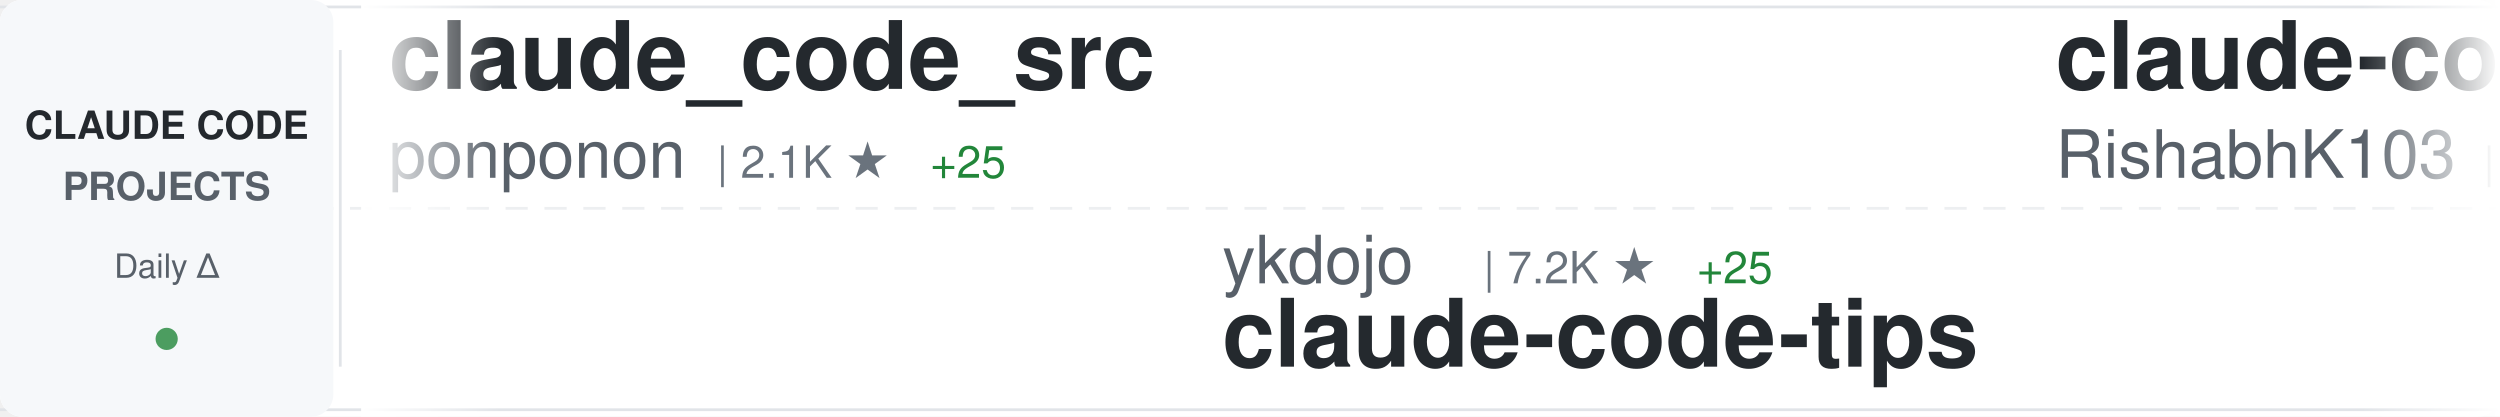
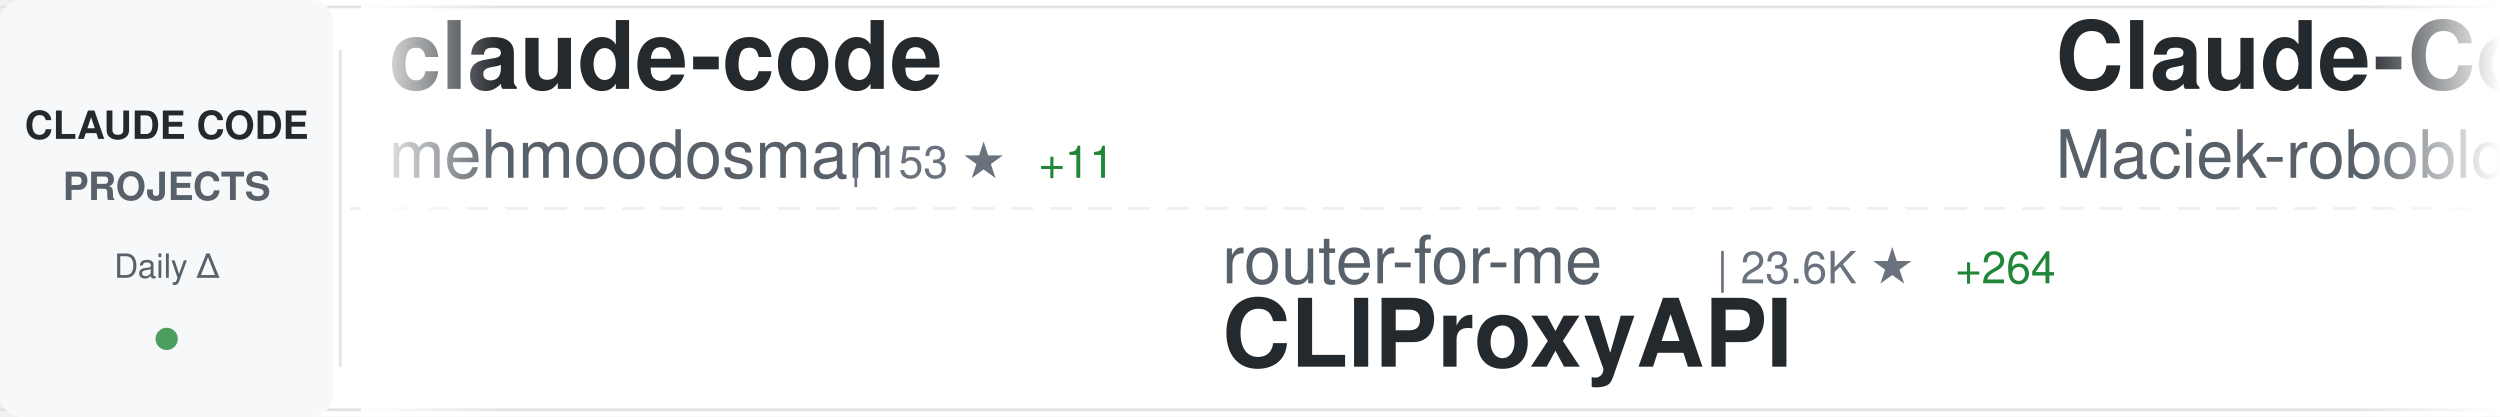
<svg xmlns="http://www.w3.org/2000/svg" width="900" height="150">
  <defs>
    <linearGradient id="awesomeLeftFade" x1="0%" y1="0%" x2="100%" y2="0%">
      <stop offset="0%" style="stop-color:#ffffff;stop-opacity:1" />
      <stop offset="100%" style="stop-color:#ffffff;stop-opacity:0" />
    </linearGradient>
    <linearGradient id="awesomeRightFade" x1="0%" y1="0%" x2="100%" y2="0%">
      <stop offset="0%" style="stop-color:#ffffff;stop-opacity:0" />
      <stop offset="100%" style="stop-color:#ffffff;stop-opacity:1" />
    </linearGradient>
  </defs>
  <rect width="900" height="150" fill="#ffffff" rx="8" />
  <rect x="0" y="2" width="900" height="1" fill="#e1e4e8" />
  <rect x="0" y="147" width="900" height="1" fill="#e1e4e8" />
  <line x1="0" y1="75" x2="900" y2="75" stroke="#e1e4e8" stroke-width="1" stroke-dasharray="8 6" opacity="0.6" />
  <rect x="0" y="0" width="120" height="150" fill="#f6f8fa" rx="8" />
  <text x="60" y="50" font-family="-apple-system, BlinkMacSystemFont, 'Segoe UI', Helvetica, Arial, sans-serif" font-size="14" font-weight="600" fill="#24292e" text-anchor="middle">CLAUDE CODE</text>
  <text x="60" y="72" font-family="-apple-system, BlinkMacSystemFont, 'Segoe UI', Helvetica, Arial, sans-serif" font-size="14" font-weight="600" fill="#586069" text-anchor="middle">PROJECTS</text>
  <text x="60" y="100" font-family="-apple-system, BlinkMacSystemFont, 'Segoe UI', Helvetica, Arial, sans-serif" font-size="12" font-weight="500" fill="#586069" text-anchor="middle">Daily Δ</text>
  <circle cx="60" cy="122" r="4" fill="#22863a" opacity="0.8" />
  <rect x="122" y="18" width="1" height="114" fill="#e1e4e8" />
  <clipPath id="awesomeTickerClip">
    <rect x="130" y="0" width="770" height="150" />
  </clipPath>
  <g clip-path="url(#awesomeTickerClip)">
    <g id="awesomeTickerItems">
      <animateTransform attributeName="transform" attributeType="XML" type="translate" from="0 0" to="-3000 0" dur="54s" repeatCount="indefinite" />
      <g transform="translate(0, 0)">
+         <text x="140" y="32" font-family="-apple-system, BlinkMacSystemFont, 'Segoe UI', Helvetica, Arial, sans-serif" font-size="34" font-weight="600" fill="#24292e">claude-code</text>
+         <text x="140" y="64" font-family="-apple-system, BlinkMacSystemFont, 'Segoe UI', Helvetica, Arial, sans-serif" font-size="24" font-weight="400" fill="#586069">mehmoodosman</text>
+         <text x="306" y="64" font-family="-apple-system, BlinkMacSystemFont, 'Segoe UI', Helvetica, Arial, sans-serif" font-size="16" font-weight="500" fill="#6a737d">| 153 ★</text>
+         <text x="374" y="64" font-family="-apple-system, BlinkMacSystemFont, 'Segoe UI', Helvetica, Arial, sans-serif" font-size="16" font-weight="500" fill="#22863a"> +11</text>
+       </g>
+       <g transform="translate(300, 0)">
+         <text x="140" y="102" font-family="-apple-system, BlinkMacSystemFont, 'Segoe UI', Helvetica, Arial, sans-serif" font-size="24" font-weight="400" fill="#586069">router-for-me</text>
+         <text x="318" y="102" font-family="-apple-system, BlinkMacSystemFont, 'Segoe UI', Helvetica, Arial, sans-serif" font-size="16" font-weight="500" fill="#6a737d">| 23.6K ★</text>
+         <text x="404" y="102" font-family="-apple-system, BlinkMacSystemFont, 'Segoe UI', Helvetica, Arial, sans-serif" font-size="16" font-weight="500" fill="#22863a"> +264</text>
+         <text x="140" y="132" font-family="-apple-system, BlinkMacSystemFont, 'Segoe UI', Helvetica, Arial, sans-serif" font-size="34" font-weight="600" fill="#24292e">CLIProxyAPI</text>
+       </g>
+       <g transform="translate(600, 0)">
+         <text x="140" y="32" font-family="-apple-system, BlinkMacSystemFont, 'Segoe UI', Helvetica, Arial, sans-serif" font-size="34" font-weight="600" fill="#24292e">Claude-Code-Usage-Monito...</text>
+         <text x="140" y="64" font-family="-apple-system, BlinkMacSystemFont, 'Segoe UI', Helvetica, Arial, sans-serif" font-size="24" font-weight="400" fill="#586069">Maciek-roboblog</text>
+         <text x="342" y="64" font-family="-apple-system, BlinkMacSystemFont, 'Segoe UI', Helvetica, Arial, sans-serif" font-size="16" font-weight="500" fill="#6a737d">| 7.4K ★</text>
+         <text x="419" y="64" font-family="-apple-system, BlinkMacSystemFont, 'Segoe UI', Helvetica, Arial, sans-serif" font-size="16" font-weight="500" fill="#22863a"> +23</text>
+       </g>
+       <g transform="translate(900, 0)">
+         <text x="140" y="102" font-family="-apple-system, BlinkMacSystemFont, 'Segoe UI', Helvetica, Arial, sans-serif" font-size="24" font-weight="400" fill="#586069">Hyper66666</text>
+         <text x="282" y="102" font-family="-apple-system, BlinkMacSystemFont, 'Segoe UI', Helvetica, Arial, sans-serif" font-size="16" font-weight="500" fill="#6a737d">| 199 ★</text>
+         <text x="350" y="102" font-family="-apple-system, BlinkMacSystemFont, 'Segoe UI', Helvetica, Arial, sans-serif" font-size="16" font-weight="500" fill="#22863a"> +1</text>
+         <text x="140" y="132" font-family="-apple-system, BlinkMacSystemFont, 'Segoe UI', Helvetica, Arial, sans-serif" font-size="34" font-weight="600" fill="#24292e">claude-code-sourcemap</text>
+       </g>
+       <g transform="translate(1200, 0)">
+         <text x="140" y="32" font-family="-apple-system, BlinkMacSystemFont, 'Segoe UI', Helvetica, Arial, sans-serif" font-size="34" font-weight="600" fill="#24292e">learn-claude-code</text>
+         <text x="140" y="64" font-family="-apple-system, BlinkMacSystemFont, 'Segoe UI', Helvetica, Arial, sans-serif" font-size="24" font-weight="400" fill="#586069">shareAI-lab</text>
+         <text x="294" y="64" font-family="-apple-system, BlinkMacSystemFont, 'Segoe UI', Helvetica, Arial, sans-serif" font-size="16" font-weight="500" fill="#6a737d">| 49.1K ★</text>
+         <text x="380" y="64" font-family="-apple-system, BlinkMacSystemFont, 'Segoe UI', Helvetica, Arial, sans-serif" font-size="16" font-weight="500" fill="#22863a"> +451</text>
+       </g>
+       <g transform="translate(1500, 0)">
+         <text x="140" y="102" font-family="-apple-system, BlinkMacSystemFont, 'Segoe UI', Helvetica, Arial, sans-serif" font-size="24" font-weight="400" fill="#586069">OneRedOak</text>
+         <text x="270" y="102" font-family="-apple-system, BlinkMacSystemFont, 'Segoe UI', Helvetica, Arial, sans-serif" font-size="16" font-weight="500" fill="#6a737d">| 3.8K ★</text>
+         <text x="347" y="102" font-family="-apple-system, BlinkMacSystemFont, 'Segoe UI', Helvetica, Arial, sans-serif" font-size="16" font-weight="500" fill="#22863a"> +3</text>
+         <text x="140" y="132" font-family="-apple-system, BlinkMacSystemFont, 'Segoe UI', Helvetica, Arial, sans-serif" font-size="34" font-weight="600" fill="#24292e">claude-code-workflows</text>
+       </g>
+       <g transform="translate(1800, 0)">
        <text x="140" y="32" font-family="-apple-system, BlinkMacSystemFont, 'Segoe UI', Helvetica, Arial, sans-serif" font-size="34" font-weight="600" fill="#24292e">claude_code_src</text>
        <text x="140" y="64" font-family="-apple-system, BlinkMacSystemFont, 'Segoe UI', Helvetica, Arial, sans-serif" font-size="24" font-weight="400" fill="#586069">ponponon</text>
        <text x="258" y="64" font-family="-apple-system, BlinkMacSystemFont, 'Segoe UI', Helvetica, Arial, sans-serif" font-size="16" font-weight="500" fill="#6a737d">| 2.1K ★</text>
-         <text x="335" y="64" font-family="-apple-system, BlinkMacSystemFont, 'Segoe UI', Helvetica, Arial, sans-serif" font-size="16" font-weight="500" fill="#22863a"> +25</text>
-       </g>
-       <g transform="translate(300, 0)">
-         <text x="140" y="102" font-family="-apple-system, BlinkMacSystemFont, 'Segoe UI', Helvetica, Arial, sans-serif" font-size="24" font-weight="400" fill="#586069">ykdojo</text>
-         <text x="234" y="102" font-family="-apple-system, BlinkMacSystemFont, 'Segoe UI', Helvetica, Arial, sans-serif" font-size="16" font-weight="500" fill="#6a737d">| 7.2K ★</text>
-         <text x="311" y="102" font-family="-apple-system, BlinkMacSystemFont, 'Segoe UI', Helvetica, Arial, sans-serif" font-size="16" font-weight="500" fill="#22863a"> +25</text>
-         <text x="140" y="132" font-family="-apple-system, BlinkMacSystemFont, 'Segoe UI', Helvetica, Arial, sans-serif" font-size="34" font-weight="600" fill="#24292e">claude-code-tips</text>
-       </g>
-       <g transform="translate(600, 0)">
-         <text x="140" y="32" font-family="-apple-system, BlinkMacSystemFont, 'Segoe UI', Helvetica, Arial, sans-serif" font-size="34" font-weight="600" fill="#24292e">claude-code</text>
-         <text x="140" y="64" font-family="-apple-system, BlinkMacSystemFont, 'Segoe UI', Helvetica, Arial, sans-serif" font-size="24" font-weight="400" fill="#586069">RishabhK103</text>
-         <text x="294" y="64" font-family="-apple-system, BlinkMacSystemFont, 'Segoe UI', Helvetica, Arial, sans-serif" font-size="16" font-weight="500" fill="#6a737d">| 49 ★</text>
-         <text x="353" y="64" font-family="-apple-system, BlinkMacSystemFont, 'Segoe UI', Helvetica, Arial, sans-serif" font-size="16" font-weight="500" fill="#22863a"> +1</text>
-       </g>
-       <g transform="translate(900, 0)">
-         <text x="140" y="102" font-family="-apple-system, BlinkMacSystemFont, 'Segoe UI', Helvetica, Arial, sans-serif" font-size="24" font-weight="400" fill="#586069">frankbria</text>
-         <text x="270" y="102" font-family="-apple-system, BlinkMacSystemFont, 'Segoe UI', Helvetica, Arial, sans-serif" font-size="16" font-weight="500" fill="#6a737d">| 8.5K ★</text>
-         <text x="347" y="102" font-family="-apple-system, BlinkMacSystemFont, 'Segoe UI', Helvetica, Arial, sans-serif" font-size="16" font-weight="500" fill="#22863a"> +41</text>
-         <text x="140" y="132" font-family="-apple-system, BlinkMacSystemFont, 'Segoe UI', Helvetica, Arial, sans-serif" font-size="34" font-weight="600" fill="#24292e">ralph-claude-code</text>
-       </g>
-       <g transform="translate(1200, 0)">
-         <text x="140" y="32" font-family="-apple-system, BlinkMacSystemFont, 'Segoe UI', Helvetica, Arial, sans-serif" font-size="34" font-weight="600" fill="#24292e">claude-code-sourcemap</text>
-         <text x="140" y="64" font-family="-apple-system, BlinkMacSystemFont, 'Segoe UI', Helvetica, Arial, sans-serif" font-size="24" font-weight="400" fill="#586069">Hyper66666</text>
-         <text x="282" y="64" font-family="-apple-system, BlinkMacSystemFont, 'Segoe UI', Helvetica, Arial, sans-serif" font-size="16" font-weight="500" fill="#6a737d">| 199 ★</text>
-         <text x="350" y="64" font-family="-apple-system, BlinkMacSystemFont, 'Segoe UI', Helvetica, Arial, sans-serif" font-size="16" font-weight="500" fill="#22863a"> +1</text>
-       </g>
-       <g transform="translate(1500, 0)">
-         <text x="140" y="102" font-family="-apple-system, BlinkMacSystemFont, 'Segoe UI', Helvetica, Arial, sans-serif" font-size="24" font-weight="400" fill="#586069">wanshuiyin</text>
-         <text x="282" y="102" font-family="-apple-system, BlinkMacSystemFont, 'Segoe UI', Helvetica, Arial, sans-serif" font-size="16" font-weight="500" fill="#6a737d">| 5.6K ★</text>
-         <text x="359" y="102" font-family="-apple-system, BlinkMacSystemFont, 'Segoe UI', Helvetica, Arial, sans-serif" font-size="16" font-weight="500" fill="#22863a"> +87</text>
-         <text x="140" y="132" font-family="-apple-system, BlinkMacSystemFont, 'Segoe UI', Helvetica, Arial, sans-serif" font-size="34" font-weight="600" fill="#24292e">Auto-claude-code-researc...</text>
-       </g>
-       <g transform="translate(1800, 0)">
-         <text x="140" y="32" font-family="-apple-system, BlinkMacSystemFont, 'Segoe UI', Helvetica, Arial, sans-serif" font-size="34" font-weight="600" fill="#24292e">claude-code</text>
-         <text x="140" y="64" font-family="-apple-system, BlinkMacSystemFont, 'Segoe UI', Helvetica, Arial, sans-serif" font-size="24" font-weight="400" fill="#586069">yasasbanukaofficial</text>
-         <text x="390" y="64" font-family="-apple-system, BlinkMacSystemFont, 'Segoe UI', Helvetica, Arial, sans-serif" font-size="16" font-weight="500" fill="#6a737d">| 1.7K ★</text>
-         <text x="467" y="64" font-family="-apple-system, BlinkMacSystemFont, 'Segoe UI', Helvetica, Arial, sans-serif" font-size="16" font-weight="500" fill="#22863a"> +150</text>
+         <text x="335" y="64" font-family="-apple-system, BlinkMacSystemFont, 'Segoe UI', Helvetica, Arial, sans-serif" font-size="16" font-weight="500" fill="#22863a"> +23</text>
      </g>
      <g transform="translate(2100, 0)">
-         <text x="140" y="102" font-family="-apple-system, BlinkMacSystemFont, 'Segoe UI', Helvetica, Arial, sans-serif" font-size="24" font-weight="400" fill="#586069">VoltAgent</text>
-         <text x="270" y="102" font-family="-apple-system, BlinkMacSystemFont, 'Segoe UI', Helvetica, Arial, sans-serif" font-size="16" font-weight="500" fill="#6a737d">| 16.5K ★</text>
-         <text x="356" y="102" font-family="-apple-system, BlinkMacSystemFont, 'Segoe UI', Helvetica, Arial, sans-serif" font-size="16" font-weight="500" fill="#22863a"> +146</text>
-         <text x="140" y="132" font-family="-apple-system, BlinkMacSystemFont, 'Segoe UI', Helvetica, Arial, sans-serif" font-size="34" font-weight="600" fill="#24292e">awesome-claude-code-suba...</text>
+         <text x="140" y="102" font-family="-apple-system, BlinkMacSystemFont, 'Segoe UI', Helvetica, Arial, sans-serif" font-size="24" font-weight="400" fill="#586069">andrew-kramer-inno</text>
+         <text x="378" y="102" font-family="-apple-system, BlinkMacSystemFont, 'Segoe UI', Helvetica, Arial, sans-serif" font-size="16" font-weight="500" fill="#6a737d">| 549 ★</text>
+         <text x="446" y="102" font-family="-apple-system, BlinkMacSystemFont, 'Segoe UI', Helvetica, Arial, sans-serif" font-size="16" font-weight="500" fill="#22863a"> +4</text>
+         <text x="140" y="132" font-family="-apple-system, BlinkMacSystemFont, 'Segoe UI', Helvetica, Arial, sans-serif" font-size="34" font-weight="600" fill="#24292e">claude-code-source-build</text>
      </g>
      <g transform="translate(2400, 0)">
        <text x="140" y="32" font-family="-apple-system, BlinkMacSystemFont, 'Segoe UI', Helvetica, Arial, sans-serif" font-size="34" font-weight="600" fill="#24292e">claude-code</text>
-         <text x="140" y="64" font-family="-apple-system, BlinkMacSystemFont, 'Segoe UI', Helvetica, Arial, sans-serif" font-size="24" font-weight="400" fill="#586069">Onewon</text>
-         <text x="234" y="64" font-family="-apple-system, BlinkMacSystemFont, 'Segoe UI', Helvetica, Arial, sans-serif" font-size="16" font-weight="500" fill="#6a737d">| 165 ★</text>
-         <text x="302" y="64" font-family="-apple-system, BlinkMacSystemFont, 'Segoe UI', Helvetica, Arial, sans-serif" font-size="16" font-weight="500" fill="#22863a"> +1</text>
+         <text x="140" y="64" font-family="-apple-system, BlinkMacSystemFont, 'Segoe UI', Helvetica, Arial, sans-serif" font-size="24" font-weight="400" fill="#586069">chiragjoshi12</text>
+         <text x="318" y="64" font-family="-apple-system, BlinkMacSystemFont, 'Segoe UI', Helvetica, Arial, sans-serif" font-size="16" font-weight="500" fill="#6a737d">| 177 ★</text>
+         <text x="386" y="64" font-family="-apple-system, BlinkMacSystemFont, 'Segoe UI', Helvetica, Arial, sans-serif" font-size="16" font-weight="500" fill="#22863a"> +8</text>
      </g>
      <g transform="translate(2700, 0)">
-         <text x="140" y="102" font-family="-apple-system, BlinkMacSystemFont, 'Segoe UI', Helvetica, Arial, sans-serif" font-size="24" font-weight="400" fill="#586069">Kuberwastaken</text>
-         <text x="318" y="102" font-family="-apple-system, BlinkMacSystemFont, 'Segoe UI', Helvetica, Arial, sans-serif" font-size="16" font-weight="500" fill="#6a737d">| 8.5K ★</text>
-         <text x="395" y="102" font-family="-apple-system, BlinkMacSystemFont, 'Segoe UI', Helvetica, Arial, sans-serif" font-size="16" font-weight="500" fill="#22863a"> +286</text>
-         <text x="140" y="132" font-family="-apple-system, BlinkMacSystemFont, 'Segoe UI', Helvetica, Arial, sans-serif" font-size="34" font-weight="600" fill="#24292e">claurst</text>
+         <text x="140" y="102" font-family="-apple-system, BlinkMacSystemFont, 'Segoe UI', Helvetica, Arial, sans-serif" font-size="24" font-weight="400" fill="#586069">Yeachan-Heo</text>
+         <text x="294" y="102" font-family="-apple-system, BlinkMacSystemFont, 'Segoe UI', Helvetica, Arial, sans-serif" font-size="16" font-weight="500" fill="#6a737d">| 25.0K ★</text>
+         <text x="380" y="102" font-family="-apple-system, BlinkMacSystemFont, 'Segoe UI', Helvetica, Arial, sans-serif" font-size="16" font-weight="500" fill="#22863a"> +563</text>
+         <text x="140" y="132" font-family="-apple-system, BlinkMacSystemFont, 'Segoe UI', Helvetica, Arial, sans-serif" font-size="34" font-weight="600" fill="#24292e">oh-my-claudecode</text>
      </g>
      <g transform="translate(3000, 0)">
-         <text x="140" y="32" font-family="-apple-system, BlinkMacSystemFont, 'Segoe UI', Helvetica, Arial, sans-serif" font-size="34" font-weight="600" fill="#24292e">claude_code_src</text>
-         <text x="140" y="64" font-family="-apple-system, BlinkMacSystemFont, 'Segoe UI', Helvetica, Arial, sans-serif" font-size="24" font-weight="400" fill="#586069">ponponon</text>
-         <text x="258" y="64" font-family="-apple-system, BlinkMacSystemFont, 'Segoe UI', Helvetica, Arial, sans-serif" font-size="16" font-weight="500" fill="#6a737d">| 2.1K ★</text>
-         <text x="335" y="64" font-family="-apple-system, BlinkMacSystemFont, 'Segoe UI', Helvetica, Arial, sans-serif" font-size="16" font-weight="500" fill="#22863a"> +25</text>
+         <text x="140" y="32" font-family="-apple-system, BlinkMacSystemFont, 'Segoe UI', Helvetica, Arial, sans-serif" font-size="34" font-weight="600" fill="#24292e">claude-code</text>
+         <text x="140" y="64" font-family="-apple-system, BlinkMacSystemFont, 'Segoe UI', Helvetica, Arial, sans-serif" font-size="24" font-weight="400" fill="#586069">mehmoodosman</text>
+         <text x="306" y="64" font-family="-apple-system, BlinkMacSystemFont, 'Segoe UI', Helvetica, Arial, sans-serif" font-size="16" font-weight="500" fill="#6a737d">| 153 ★</text>
+         <text x="374" y="64" font-family="-apple-system, BlinkMacSystemFont, 'Segoe UI', Helvetica, Arial, sans-serif" font-size="16" font-weight="500" fill="#22863a"> +11</text>
      </g>
      <g transform="translate(3300, 0)">
-         <text x="140" y="102" font-family="-apple-system, BlinkMacSystemFont, 'Segoe UI', Helvetica, Arial, sans-serif" font-size="24" font-weight="400" fill="#586069">ykdojo</text>
-         <text x="234" y="102" font-family="-apple-system, BlinkMacSystemFont, 'Segoe UI', Helvetica, Arial, sans-serif" font-size="16" font-weight="500" fill="#6a737d">| 7.2K ★</text>
-         <text x="311" y="102" font-family="-apple-system, BlinkMacSystemFont, 'Segoe UI', Helvetica, Arial, sans-serif" font-size="16" font-weight="500" fill="#22863a"> +25</text>
-         <text x="140" y="132" font-family="-apple-system, BlinkMacSystemFont, 'Segoe UI', Helvetica, Arial, sans-serif" font-size="34" font-weight="600" fill="#24292e">claude-code-tips</text>
+         <text x="140" y="102" font-family="-apple-system, BlinkMacSystemFont, 'Segoe UI', Helvetica, Arial, sans-serif" font-size="24" font-weight="400" fill="#586069">router-for-me</text>
+         <text x="318" y="102" font-family="-apple-system, BlinkMacSystemFont, 'Segoe UI', Helvetica, Arial, sans-serif" font-size="16" font-weight="500" fill="#6a737d">| 23.6K ★</text>
+         <text x="404" y="102" font-family="-apple-system, BlinkMacSystemFont, 'Segoe UI', Helvetica, Arial, sans-serif" font-size="16" font-weight="500" fill="#22863a"> +264</text>
+         <text x="140" y="132" font-family="-apple-system, BlinkMacSystemFont, 'Segoe UI', Helvetica, Arial, sans-serif" font-size="34" font-weight="600" fill="#24292e">CLIProxyAPI</text>
      </g>
      <g transform="translate(3600, 0)">
-         <text x="140" y="32" font-family="-apple-system, BlinkMacSystemFont, 'Segoe UI', Helvetica, Arial, sans-serif" font-size="34" font-weight="600" fill="#24292e">claude-code</text>
-         <text x="140" y="64" font-family="-apple-system, BlinkMacSystemFont, 'Segoe UI', Helvetica, Arial, sans-serif" font-size="24" font-weight="400" fill="#586069">RishabhK103</text>
-         <text x="294" y="64" font-family="-apple-system, BlinkMacSystemFont, 'Segoe UI', Helvetica, Arial, sans-serif" font-size="16" font-weight="500" fill="#6a737d">| 49 ★</text>
-         <text x="353" y="64" font-family="-apple-system, BlinkMacSystemFont, 'Segoe UI', Helvetica, Arial, sans-serif" font-size="16" font-weight="500" fill="#22863a"> +1</text>
+         <text x="140" y="32" font-family="-apple-system, BlinkMacSystemFont, 'Segoe UI', Helvetica, Arial, sans-serif" font-size="34" font-weight="600" fill="#24292e">Claude-Code-Usage-Monito...</text>
+         <text x="140" y="64" font-family="-apple-system, BlinkMacSystemFont, 'Segoe UI', Helvetica, Arial, sans-serif" font-size="24" font-weight="400" fill="#586069">Maciek-roboblog</text>
+         <text x="342" y="64" font-family="-apple-system, BlinkMacSystemFont, 'Segoe UI', Helvetica, Arial, sans-serif" font-size="16" font-weight="500" fill="#6a737d">| 7.4K ★</text>
+         <text x="419" y="64" font-family="-apple-system, BlinkMacSystemFont, 'Segoe UI', Helvetica, Arial, sans-serif" font-size="16" font-weight="500" fill="#22863a"> +23</text>
      </g>
      <g transform="translate(3900, 0)">
-         <text x="140" y="102" font-family="-apple-system, BlinkMacSystemFont, 'Segoe UI', Helvetica, Arial, sans-serif" font-size="24" font-weight="400" fill="#586069">frankbria</text>
-         <text x="270" y="102" font-family="-apple-system, BlinkMacSystemFont, 'Segoe UI', Helvetica, Arial, sans-serif" font-size="16" font-weight="500" fill="#6a737d">| 8.5K ★</text>
-         <text x="347" y="102" font-family="-apple-system, BlinkMacSystemFont, 'Segoe UI', Helvetica, Arial, sans-serif" font-size="16" font-weight="500" fill="#22863a"> +41</text>
-         <text x="140" y="132" font-family="-apple-system, BlinkMacSystemFont, 'Segoe UI', Helvetica, Arial, sans-serif" font-size="34" font-weight="600" fill="#24292e">ralph-claude-code</text>
+         <text x="140" y="102" font-family="-apple-system, BlinkMacSystemFont, 'Segoe UI', Helvetica, Arial, sans-serif" font-size="24" font-weight="400" fill="#586069">Hyper66666</text>
+         <text x="282" y="102" font-family="-apple-system, BlinkMacSystemFont, 'Segoe UI', Helvetica, Arial, sans-serif" font-size="16" font-weight="500" fill="#6a737d">| 199 ★</text>
+         <text x="350" y="102" font-family="-apple-system, BlinkMacSystemFont, 'Segoe UI', Helvetica, Arial, sans-serif" font-size="16" font-weight="500" fill="#22863a"> +1</text>
+         <text x="140" y="132" font-family="-apple-system, BlinkMacSystemFont, 'Segoe UI', Helvetica, Arial, sans-serif" font-size="34" font-weight="600" fill="#24292e">claude-code-sourcemap</text>
      </g>
    </g>
  </g>
  <rect x="130" y="0" width="50" height="150" fill="url(#awesomeLeftFade)" />
  <rect x="850" y="0" width="50" height="150" fill="url(#awesomeRightFade)" />
</svg>
